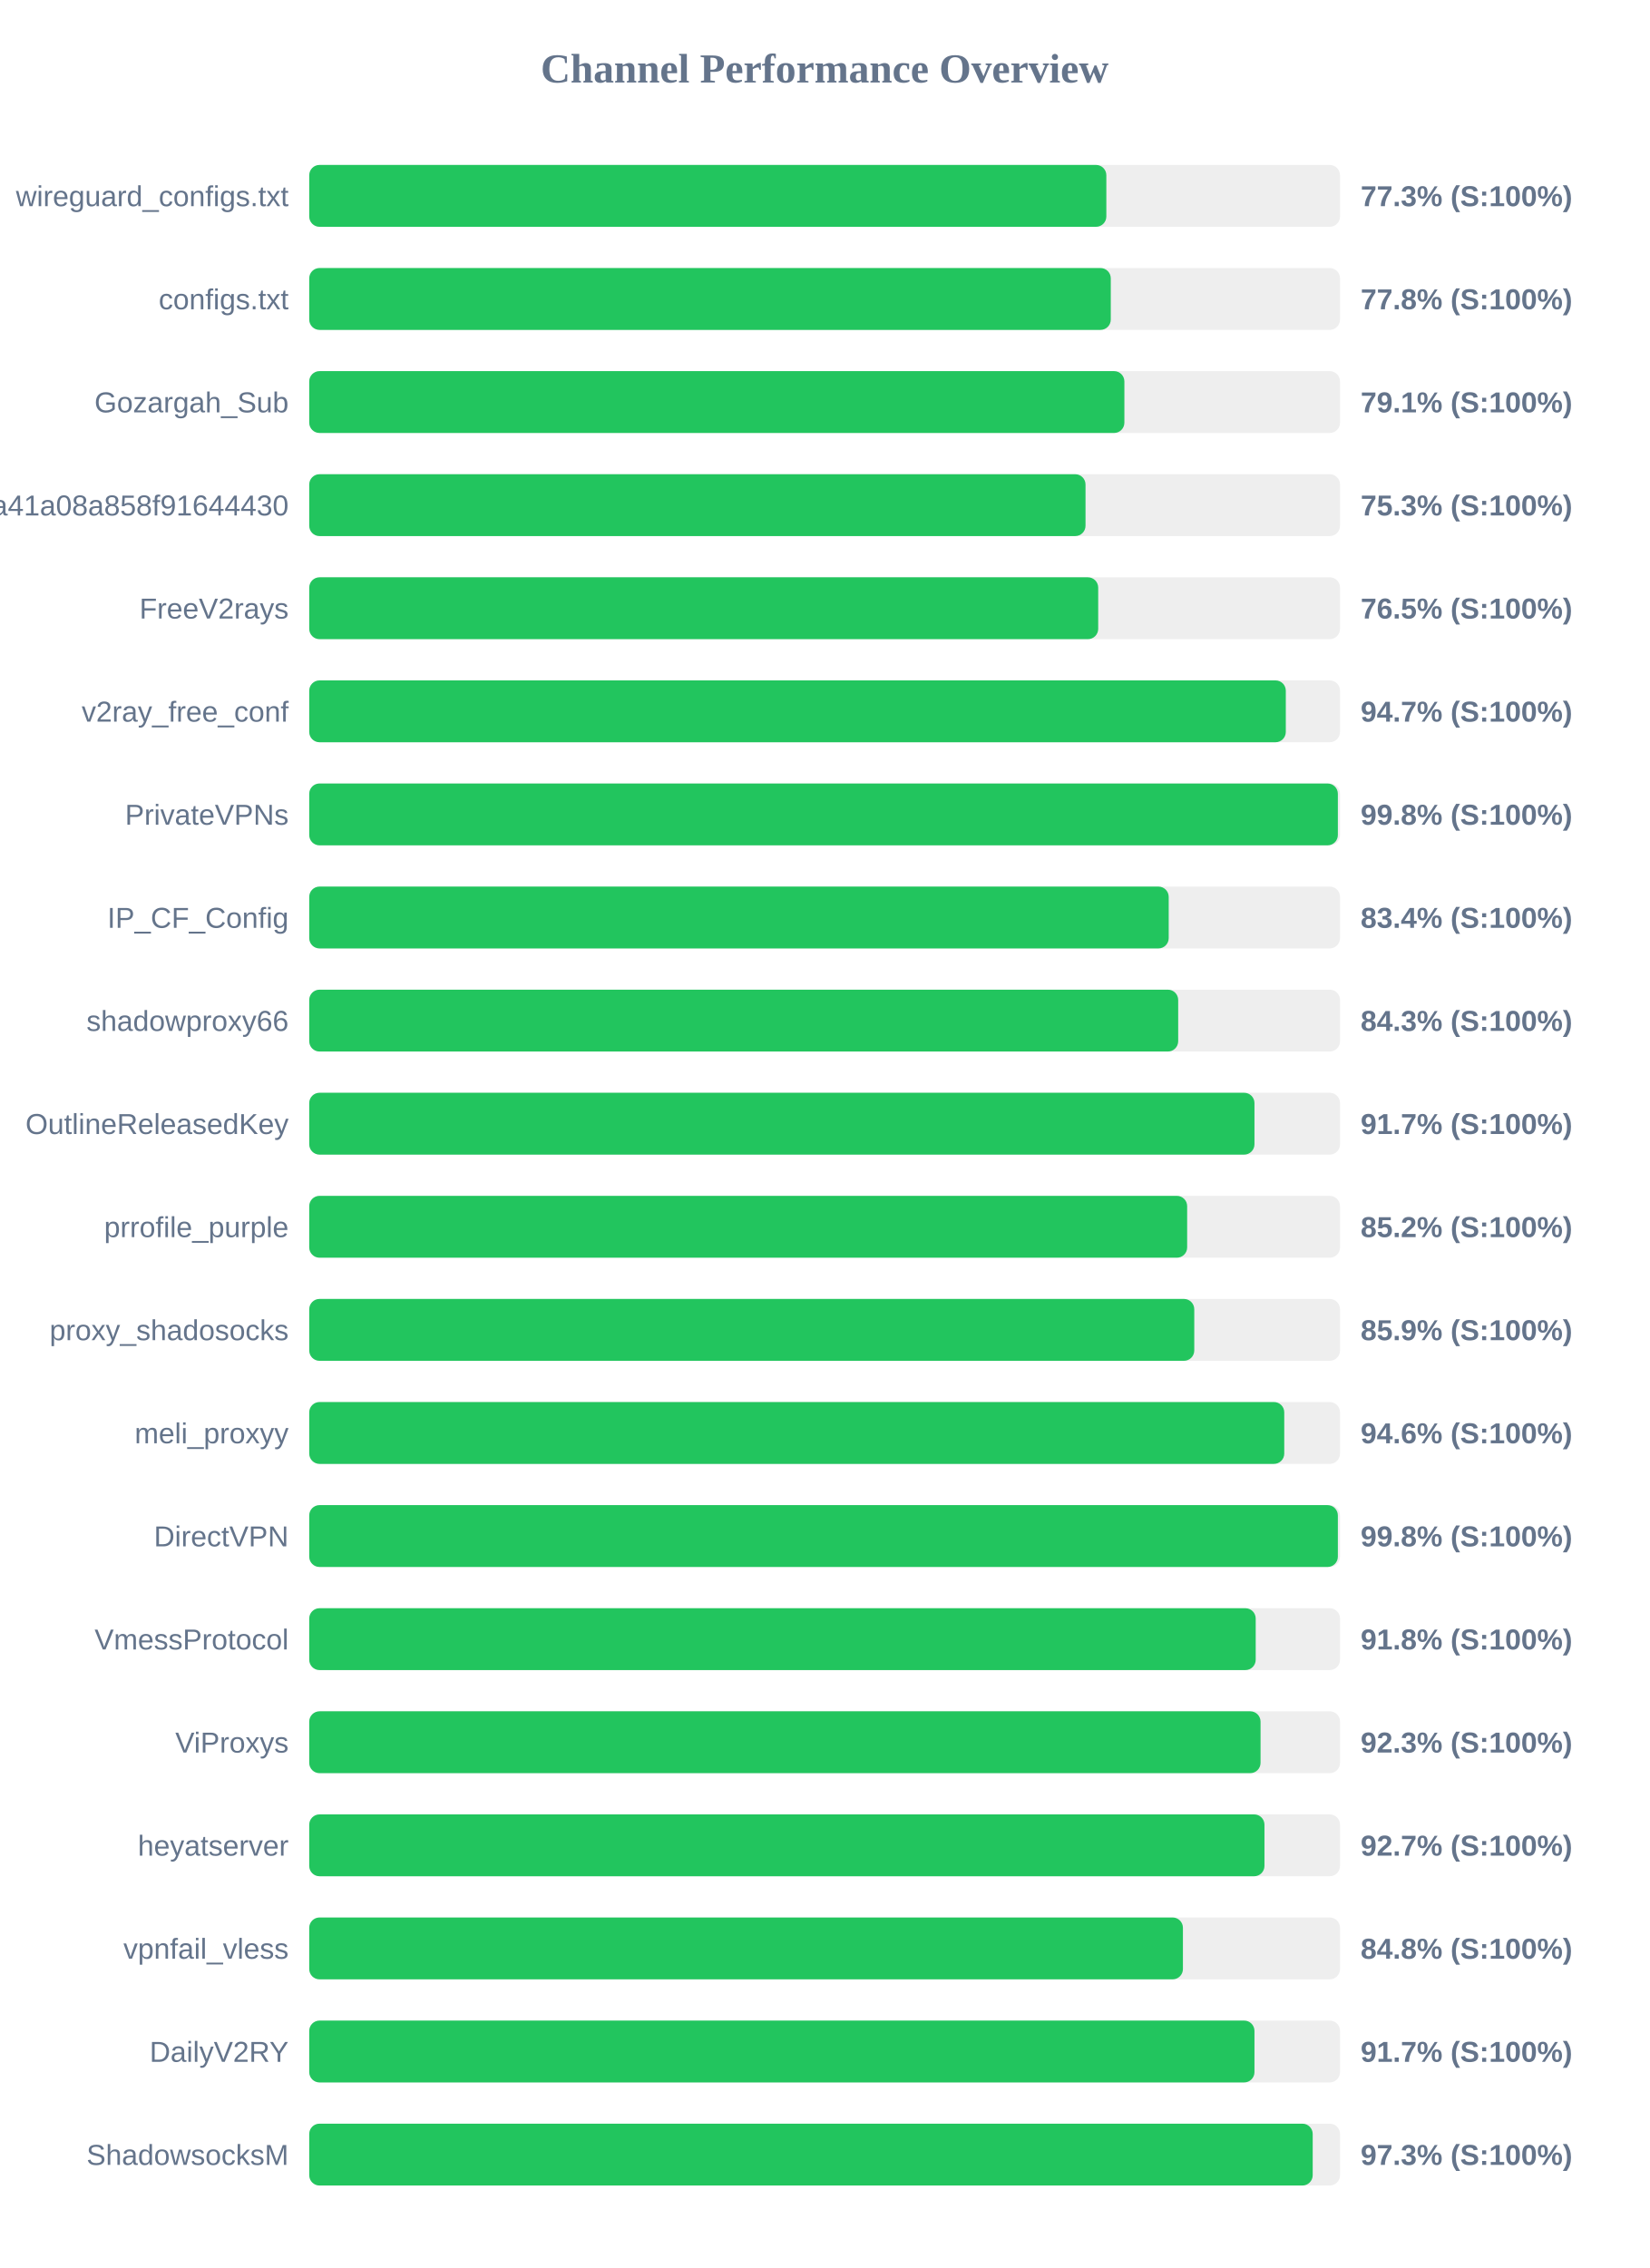
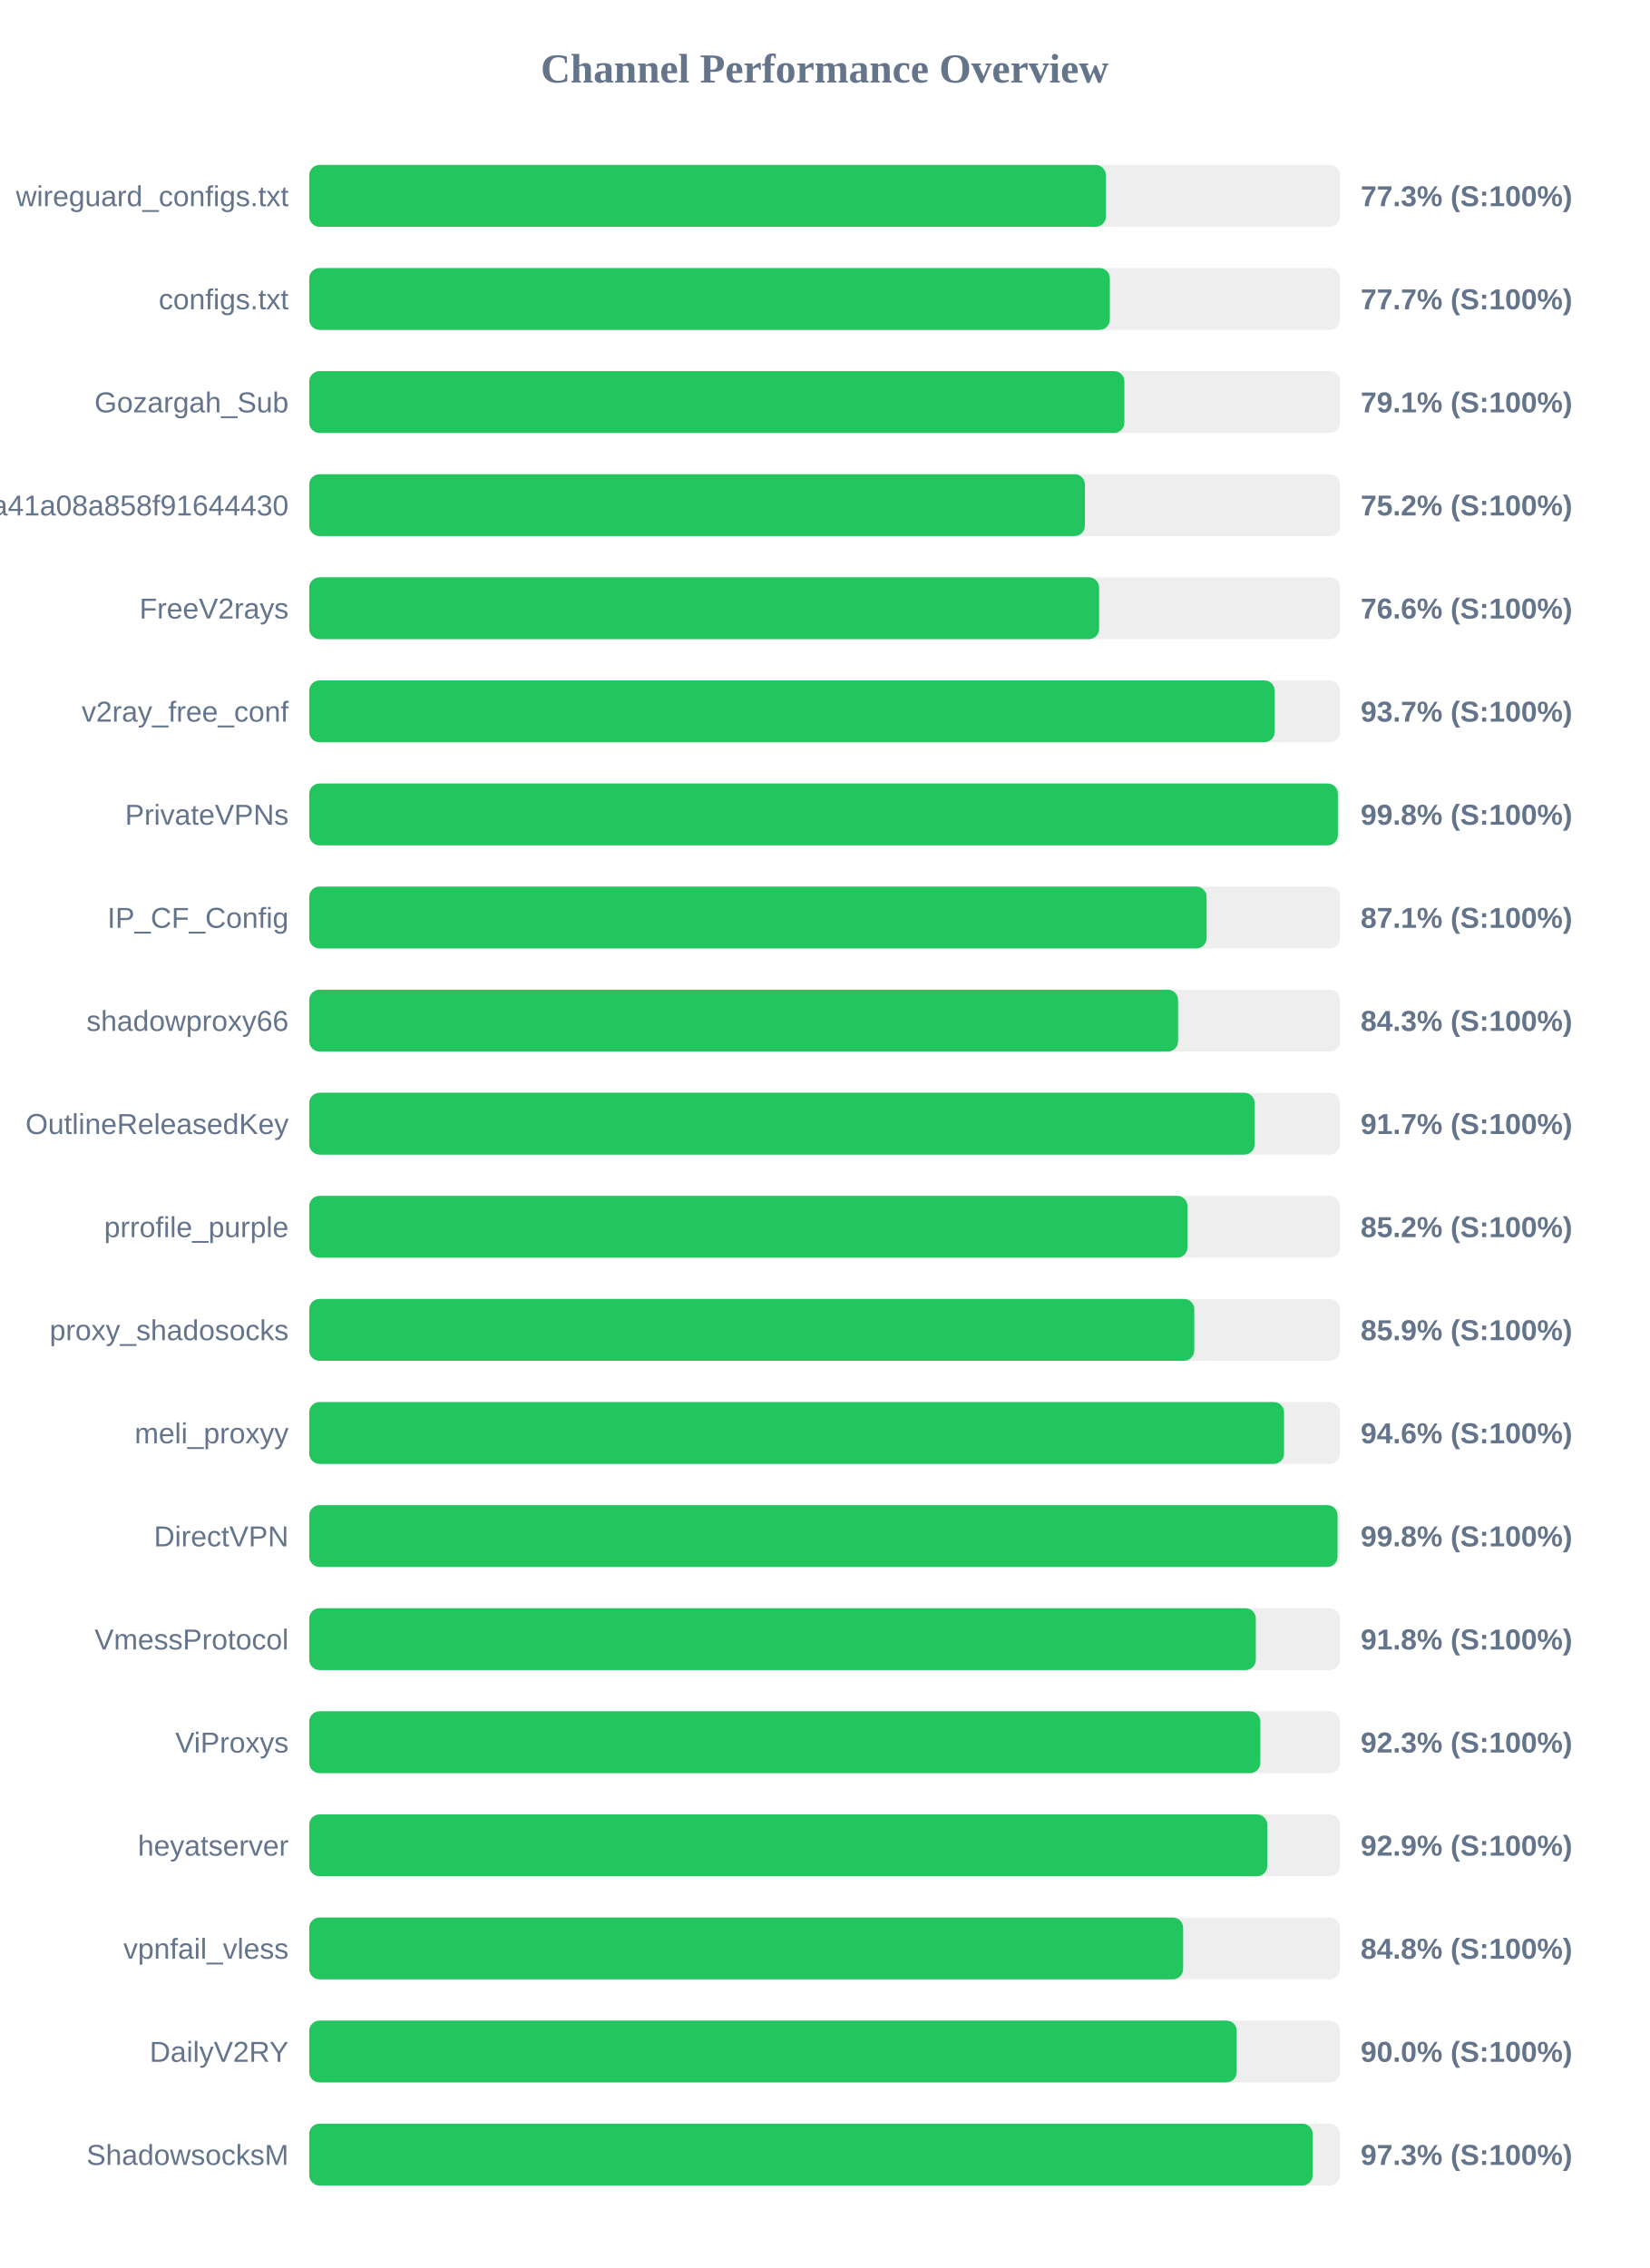
<svg xmlns="http://www.w3.org/2000/svg" width="800" height="1100" version="1.1">
  <style>
        .row { font: 14px Arial; fill: #64748b; }
        .score { font: bold 14px Arial; fill: #64748b; }
    </style>
  <text x="400" y="40" text-anchor="middle" font-size="20px" font-weight="bold" fill="#64748b">Channel Performance Overview</text>
  <rect x="150" y="80" width="500" height="30" fill="#eee" rx="5" />
-   <rect x="150" y="80" width="386.65" height="30" fill="#22c55e" rx="5" />
+   <rect x="150" y="80" width="386.45" height="30" fill="#22c55e" rx="5" />
  <text x="140" y="100" text-anchor="end" class="row">wireguard_configs.txt</text>
  <text x="660" y="100" text-anchor="start" class="score">77.3% (S:100%)</text>
  <rect x="150" y="130" width="500" height="30" fill="#eee" rx="5" />
-   <rect x="150" y="130" width="388.8" height="30" fill="#22c55e" rx="5" />
+   <rect x="150" y="130" width="388.35" height="30" fill="#22c55e" rx="5" />
  <text x="140" y="150" text-anchor="end" class="row">configs.txt</text>
-   <text x="660" y="150" text-anchor="start" class="score">77.8% (S:100%)</text>
+   <text x="660" y="150" text-anchor="start" class="score">77.7% (S:100%)</text>
  <rect x="150" y="180" width="500" height="30" fill="#eee" rx="5" />
  <rect x="150" y="180" width="395.4" height="30" fill="#22c55e" rx="5" />
  <text x="140" y="200" text-anchor="end" class="row">Gozargah_Sub</text>
  <text x="660" y="200" text-anchor="start" class="score">79.1% (S:100%)</text>
  <rect x="150" y="230" width="500" height="30" fill="#eee" rx="5" />
-   <rect x="150" y="230" width="376.55" height="30" fill="#22c55e" rx="5" />
+   <rect x="150" y="230" width="376.25" height="30" fill="#22c55e" rx="5" />
  <text x="140" y="250" text-anchor="end" class="row">subscribe?token=fed4ab7c582c2a41a08a858f91644430</text>
-   <text x="660" y="250" text-anchor="start" class="score">75.3% (S:100%)</text>
+   <text x="660" y="250" text-anchor="start" class="score">75.2% (S:100%)</text>
  <rect x="150" y="280" width="500" height="30" fill="#eee" rx="5" />
-   <rect x="150" y="280" width="382.7" height="30" fill="#22c55e" rx="5" />
+   <rect x="150" y="280" width="383.15" height="30" fill="#22c55e" rx="5" />
  <text x="140" y="300" text-anchor="end" class="row">FreeV2rays</text>
-   <text x="660" y="300" text-anchor="start" class="score">76.5% (S:100%)</text>
+   <text x="660" y="300" text-anchor="start" class="score">76.6% (S:100%)</text>
  <rect x="150" y="330" width="500" height="30" fill="#eee" rx="5" />
-   <rect x="150" y="330" width="473.7" height="30" fill="#22c55e" rx="5" />
+   <rect x="150" y="330" width="468.3" height="30" fill="#22c55e" rx="5" />
  <text x="140" y="350" text-anchor="end" class="row">v2ray_free_conf</text>
-   <text x="660" y="350" text-anchor="start" class="score">94.7% (S:100%)</text>
+   <text x="660" y="350" text-anchor="start" class="score">93.7% (S:100%)</text>
  <rect x="150" y="380" width="500" height="30" fill="#eee" rx="5" />
  <rect x="150" y="380" width="498.95" height="30" fill="#22c55e" rx="5" />
  <text x="140" y="400" text-anchor="end" class="row">PrivateVPNs</text>
  <text x="660" y="400" text-anchor="start" class="score">99.8% (S:100%)</text>
  <rect x="150" y="430" width="500" height="30" fill="#eee" rx="5" />
-   <rect x="150" y="430" width="416.9" height="30" fill="#22c55e" rx="5" />
+   <rect x="150" y="430" width="435.3" height="30" fill="#22c55e" rx="5" />
  <text x="140" y="450" text-anchor="end" class="row">IP_CF_Config</text>
-   <text x="660" y="450" text-anchor="start" class="score">83.4% (S:100%)</text>
+   <text x="660" y="450" text-anchor="start" class="score">87.1% (S:100%)</text>
  <rect x="150" y="480" width="500" height="30" fill="#eee" rx="5" />
-   <rect x="150" y="480" width="421.5" height="30" fill="#22c55e" rx="5" />
+   <rect x="150" y="480" width="421.45" height="30" fill="#22c55e" rx="5" />
  <text x="140" y="500" text-anchor="end" class="row">shadowproxy66</text>
  <text x="660" y="500" text-anchor="start" class="score">84.3% (S:100%)</text>
  <rect x="150" y="530" width="500" height="30" fill="#eee" rx="5" />
-   <rect x="150" y="530" width="458.5" height="30" fill="#22c55e" rx="5" />
+   <rect x="150" y="530" width="458.6" height="30" fill="#22c55e" rx="5" />
  <text x="140" y="550" text-anchor="end" class="row">OutlineReleasedKey</text>
  <text x="660" y="550" text-anchor="start" class="score">91.7% (S:100%)</text>
  <rect x="150" y="580" width="500" height="30" fill="#eee" rx="5" />
-   <rect x="150" y="580" width="425.85" height="30" fill="#22c55e" rx="5" />
+   <rect x="150" y="580" width="426.0" height="30" fill="#22c55e" rx="5" />
  <text x="140" y="600" text-anchor="end" class="row">prrofile_purple</text>
  <text x="660" y="600" text-anchor="start" class="score">85.2% (S:100%)</text>
  <rect x="150" y="630" width="500" height="30" fill="#eee" rx="5" />
  <rect x="150" y="630" width="429.3" height="30" fill="#22c55e" rx="5" />
  <text x="140" y="650" text-anchor="end" class="row">proxy_shadosocks</text>
  <text x="660" y="650" text-anchor="start" class="score">85.9% (S:100%)</text>
  <rect x="150" y="680" width="500" height="30" fill="#eee" rx="5" />
-   <rect x="150" y="680" width="472.95" height="30" fill="#22c55e" rx="5" />
+   <rect x="150" y="680" width="472.85" height="30" fill="#22c55e" rx="5" />
  <text x="140" y="700" text-anchor="end" class="row">meli_proxyy</text>
  <text x="660" y="700" text-anchor="start" class="score">94.6% (S:100%)</text>
  <rect x="150" y="730" width="500" height="30" fill="#eee" rx="5" />
-   <rect x="150" y="730" width="498.95" height="30" fill="#22c55e" rx="5" />
+   <rect x="150" y="730" width="498.8" height="30" fill="#22c55e" rx="5" />
  <text x="140" y="750" text-anchor="end" class="row">DirectVPN</text>
  <text x="660" y="750" text-anchor="start" class="score">99.8% (S:100%)</text>
  <rect x="150" y="780" width="500" height="30" fill="#eee" rx="5" />
-   <rect x="150" y="780" width="459.1" height="30" fill="#22c55e" rx="5" />
+   <rect x="150" y="780" width="459.15" height="30" fill="#22c55e" rx="5" />
  <text x="140" y="800" text-anchor="end" class="row">VmessProtocol</text>
  <text x="660" y="800" text-anchor="start" class="score">91.8% (S:100%)</text>
  <rect x="150" y="830" width="500" height="30" fill="#eee" rx="5" />
-   <rect x="150" y="830" width="461.45" height="30" fill="#22c55e" rx="5" />
+   <rect x="150" y="830" width="461.35" height="30" fill="#22c55e" rx="5" />
  <text x="140" y="850" text-anchor="end" class="row">ViProxys</text>
  <text x="660" y="850" text-anchor="start" class="score">92.3% (S:100%)</text>
  <rect x="150" y="880" width="500" height="30" fill="#eee" rx="5" />
-   <rect x="150" y="880" width="463.35" height="30" fill="#22c55e" rx="5" />
+   <rect x="150" y="880" width="464.7" height="30" fill="#22c55e" rx="5" />
  <text x="140" y="900" text-anchor="end" class="row">heyatserver</text>
-   <text x="660" y="900" text-anchor="start" class="score">92.7% (S:100%)</text>
+   <text x="660" y="900" text-anchor="start" class="score">92.9% (S:100%)</text>
  <rect x="150" y="930" width="500" height="30" fill="#eee" rx="5" />
-   <rect x="150" y="930" width="423.8" height="30" fill="#22c55e" rx="5" />
+   <rect x="150" y="930" width="423.9" height="30" fill="#22c55e" rx="5" />
  <text x="140" y="950" text-anchor="end" class="row">vpnfail_vless</text>
  <text x="660" y="950" text-anchor="start" class="score">84.8% (S:100%)</text>
  <rect x="150" y="980" width="500" height="30" fill="#eee" rx="5" />
-   <rect x="150" y="980" width="458.5" height="30" fill="#22c55e" rx="5" />
+   <rect x="150" y="980" width="449.9" height="30" fill="#22c55e" rx="5" />
  <text x="140" y="1000" text-anchor="end" class="row">DailyV2RY</text>
-   <text x="660" y="1000" text-anchor="start" class="score">91.7% (S:100%)</text>
+   <text x="660" y="1000" text-anchor="start" class="score">90.0% (S:100%)</text>
  <rect x="150" y="1030" width="500" height="30" fill="#eee" rx="5" />
  <rect x="150" y="1030" width="486.75" height="30" fill="#22c55e" rx="5" />
  <text x="140" y="1050" text-anchor="end" class="row">ShadowsocksM</text>
  <text x="660" y="1050" text-anchor="start" class="score">97.3% (S:100%)</text>
</svg>
